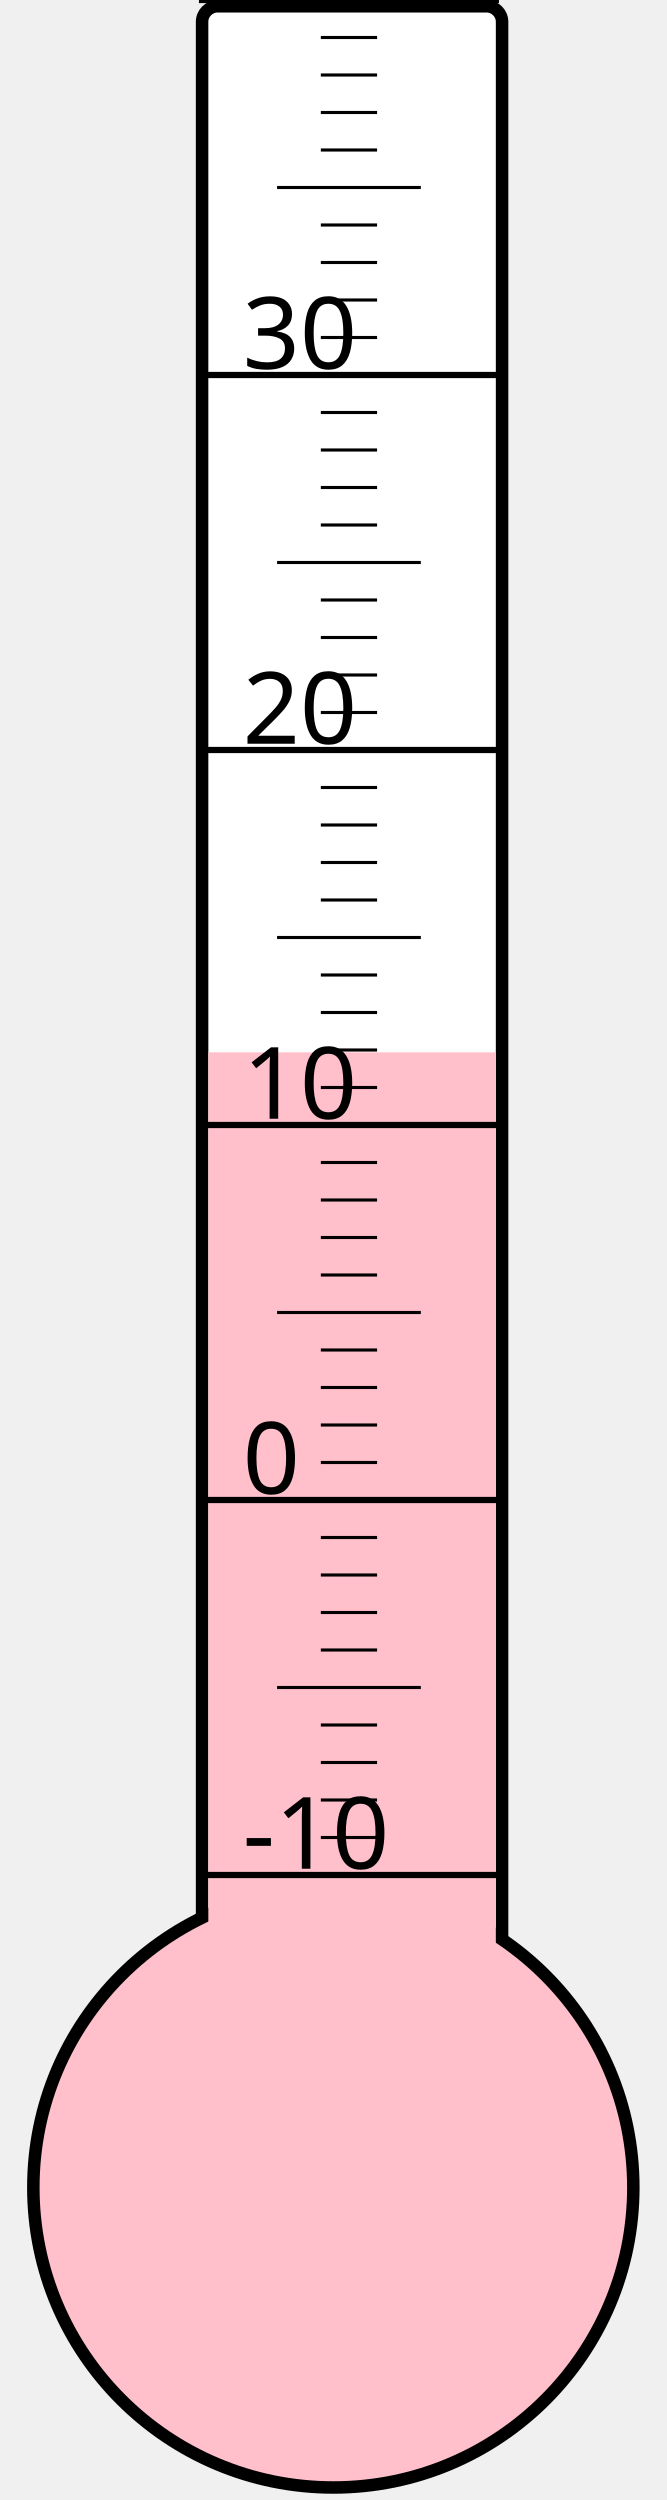
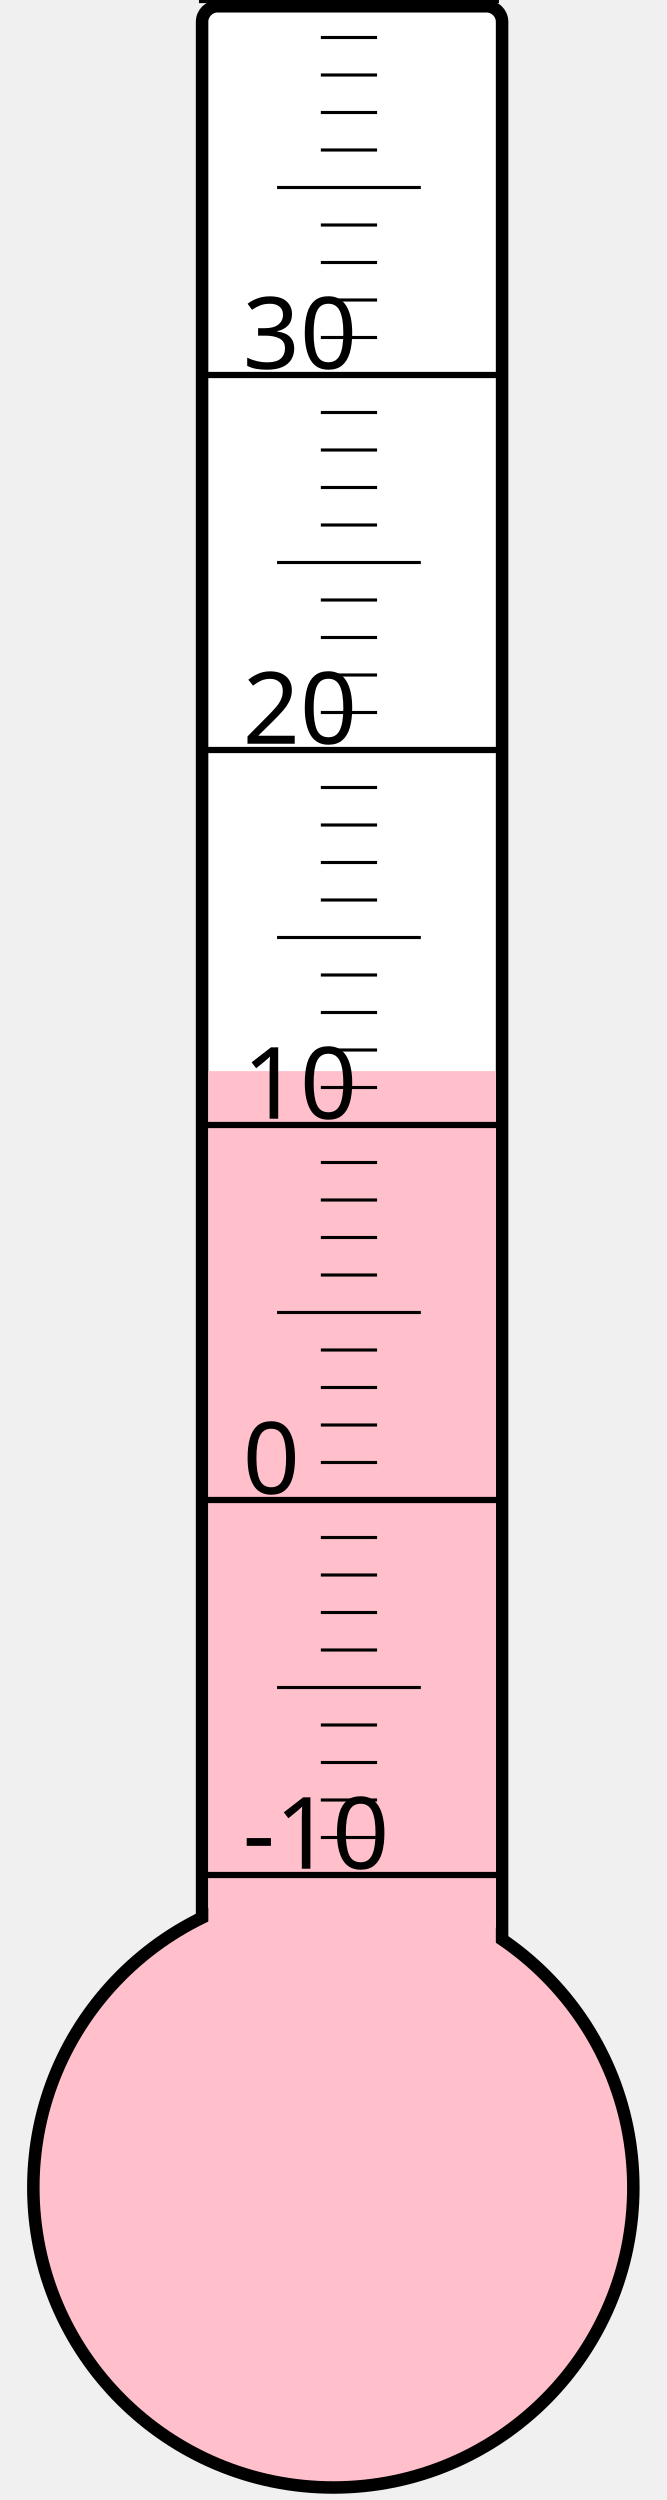
<svg xmlns="http://www.w3.org/2000/svg" width="40px" height="150px" viewBox="0 0 200 800">
  <rect width="200" height="800" x="0" y="0" style="fill: #ffffeb; fill-opacity: 0;" />
  <rect width="96" height="680" x="58" y="2" rx="5" ry="5" style="fill: white; fill-opacity: 1; stroke: black; stroke-width: 4;" />
  <circle cx="100" cy="700" r="96" style="fill: pink; stroke: black; stroke-width: 4;" />
-   <rect width="92" height="363.25" x="60" y="336.75" style="fill: pink; fill-opacity: 1; stroke-width: 0;" />
+   <rect width="92" height="357.25" x="60" y="342.75" style="fill: pink; fill-opacity: 1; stroke-width: 0;" />
  <text x="71" y="598" style="font-family: sans-serif; font-size: 24pt;">-10</text>
  <text x="71" y="478" style="font-family: sans-serif; font-size: 24pt;">0</text>
  <text x="71" y="358" style="font-family: sans-serif; font-size: 24pt;">10</text>
  <text x="71" y="238" style="font-family: sans-serif; font-size: 24pt;">20</text>
  <text x="71" y="118" style="font-family: sans-serif; font-size: 24pt;">30</text>
  <g style="stroke: black;">
    <line x1="57" y1="600" x2="153" y2="600" style="stroke-width: 2;" />
    <line x1="96" y1="588" x2="114" y2="588" style="stroke-width: 1;" />
    <line x1="96" y1="576" x2="114" y2="576" style="stroke-width: 1;" />
    <line x1="96" y1="564" x2="114" y2="564" style="stroke-width: 1;" />
    <line x1="96" y1="552" x2="114" y2="552" style="stroke-width: 1;" />
    <line x1="82" y1="540" x2="128" y2="540" style="stroke-width: 1;" />
    <line x1="96" y1="528" x2="114" y2="528" style="stroke-width: 1;" />
    <line x1="96" y1="516" x2="114" y2="516" style="stroke-width: 1;" />
    <line x1="96" y1="504" x2="114" y2="504" style="stroke-width: 1;" />
    <line x1="96" y1="492" x2="114" y2="492" style="stroke-width: 1;" />
    <line x1="57" y1="480" x2="153" y2="480" style="stroke-width: 2;" />
    <line x1="96" y1="468" x2="114" y2="468" style="stroke-width: 1;" />
    <line x1="96" y1="456" x2="114" y2="456" style="stroke-width: 1;" />
    <line x1="96" y1="444" x2="114" y2="444" style="stroke-width: 1;" />
    <line x1="96" y1="432" x2="114" y2="432" style="stroke-width: 1;" />
    <line x1="82" y1="420" x2="128" y2="420" style="stroke-width: 1;" />
    <line x1="96" y1="408" x2="114" y2="408" style="stroke-width: 1;" />
    <line x1="96" y1="396" x2="114" y2="396" style="stroke-width: 1;" />
    <line x1="96" y1="384" x2="114" y2="384" style="stroke-width: 1;" />
    <line x1="96" y1="372" x2="114" y2="372" style="stroke-width: 1;" />
    <line x1="57" y1="360" x2="153" y2="360" style="stroke-width: 2;" />
    <line x1="96" y1="348" x2="114" y2="348" style="stroke-width: 1;" />
    <line x1="96" y1="336" x2="114" y2="336" style="stroke-width: 1;" />
    <line x1="96" y1="324" x2="114" y2="324" style="stroke-width: 1;" />
    <line x1="96" y1="312" x2="114" y2="312" style="stroke-width: 1;" />
    <line x1="82" y1="300" x2="128" y2="300" style="stroke-width: 1;" />
    <line x1="96" y1="288" x2="114" y2="288" style="stroke-width: 1;" />
    <line x1="96" y1="276" x2="114" y2="276" style="stroke-width: 1;" />
    <line x1="96" y1="264" x2="114" y2="264" style="stroke-width: 1;" />
    <line x1="96" y1="252" x2="114" y2="252" style="stroke-width: 1;" />
    <line x1="57" y1="240" x2="153" y2="240" style="stroke-width: 2;" />
    <line x1="96" y1="228" x2="114" y2="228" style="stroke-width: 1;" />
    <line x1="96" y1="216" x2="114" y2="216" style="stroke-width: 1;" />
    <line x1="96" y1="204" x2="114" y2="204" style="stroke-width: 1;" />
    <line x1="96" y1="192" x2="114" y2="192" style="stroke-width: 1;" />
    <line x1="82" y1="180" x2="128" y2="180" style="stroke-width: 1;" />
    <line x1="96" y1="168" x2="114" y2="168" style="stroke-width: 1;" />
    <line x1="96" y1="156" x2="114" y2="156" style="stroke-width: 1;" />
    <line x1="96" y1="144" x2="114" y2="144" style="stroke-width: 1;" />
    <line x1="96" y1="132" x2="114" y2="132" style="stroke-width: 1;" />
    <line x1="57" y1="120" x2="153" y2="120" style="stroke-width: 2;" />
    <line x1="96" y1="108" x2="114" y2="108" style="stroke-width: 1;" />
    <line x1="96" y1="96" x2="114" y2="96" style="stroke-width: 1;" />
    <line x1="96" y1="84" x2="114" y2="84" style="stroke-width: 1;" />
    <line x1="96" y1="72" x2="114" y2="72" style="stroke-width: 1;" />
    <line x1="82" y1="60" x2="128" y2="60" style="stroke-width: 1;" />
    <line x1="96" y1="48" x2="114" y2="48" style="stroke-width: 1;" />
    <line x1="96" y1="36" x2="114" y2="36" style="stroke-width: 1;" />
    <line x1="96" y1="24" x2="114" y2="24" style="stroke-width: 1;" />
    <line x1="96" y1="12" x2="114" y2="12" style="stroke-width: 1;" />
    <line x1="57" y1="0" x2="153" y2="0" style="stroke-width: 2;" />
  </g>
</svg>
